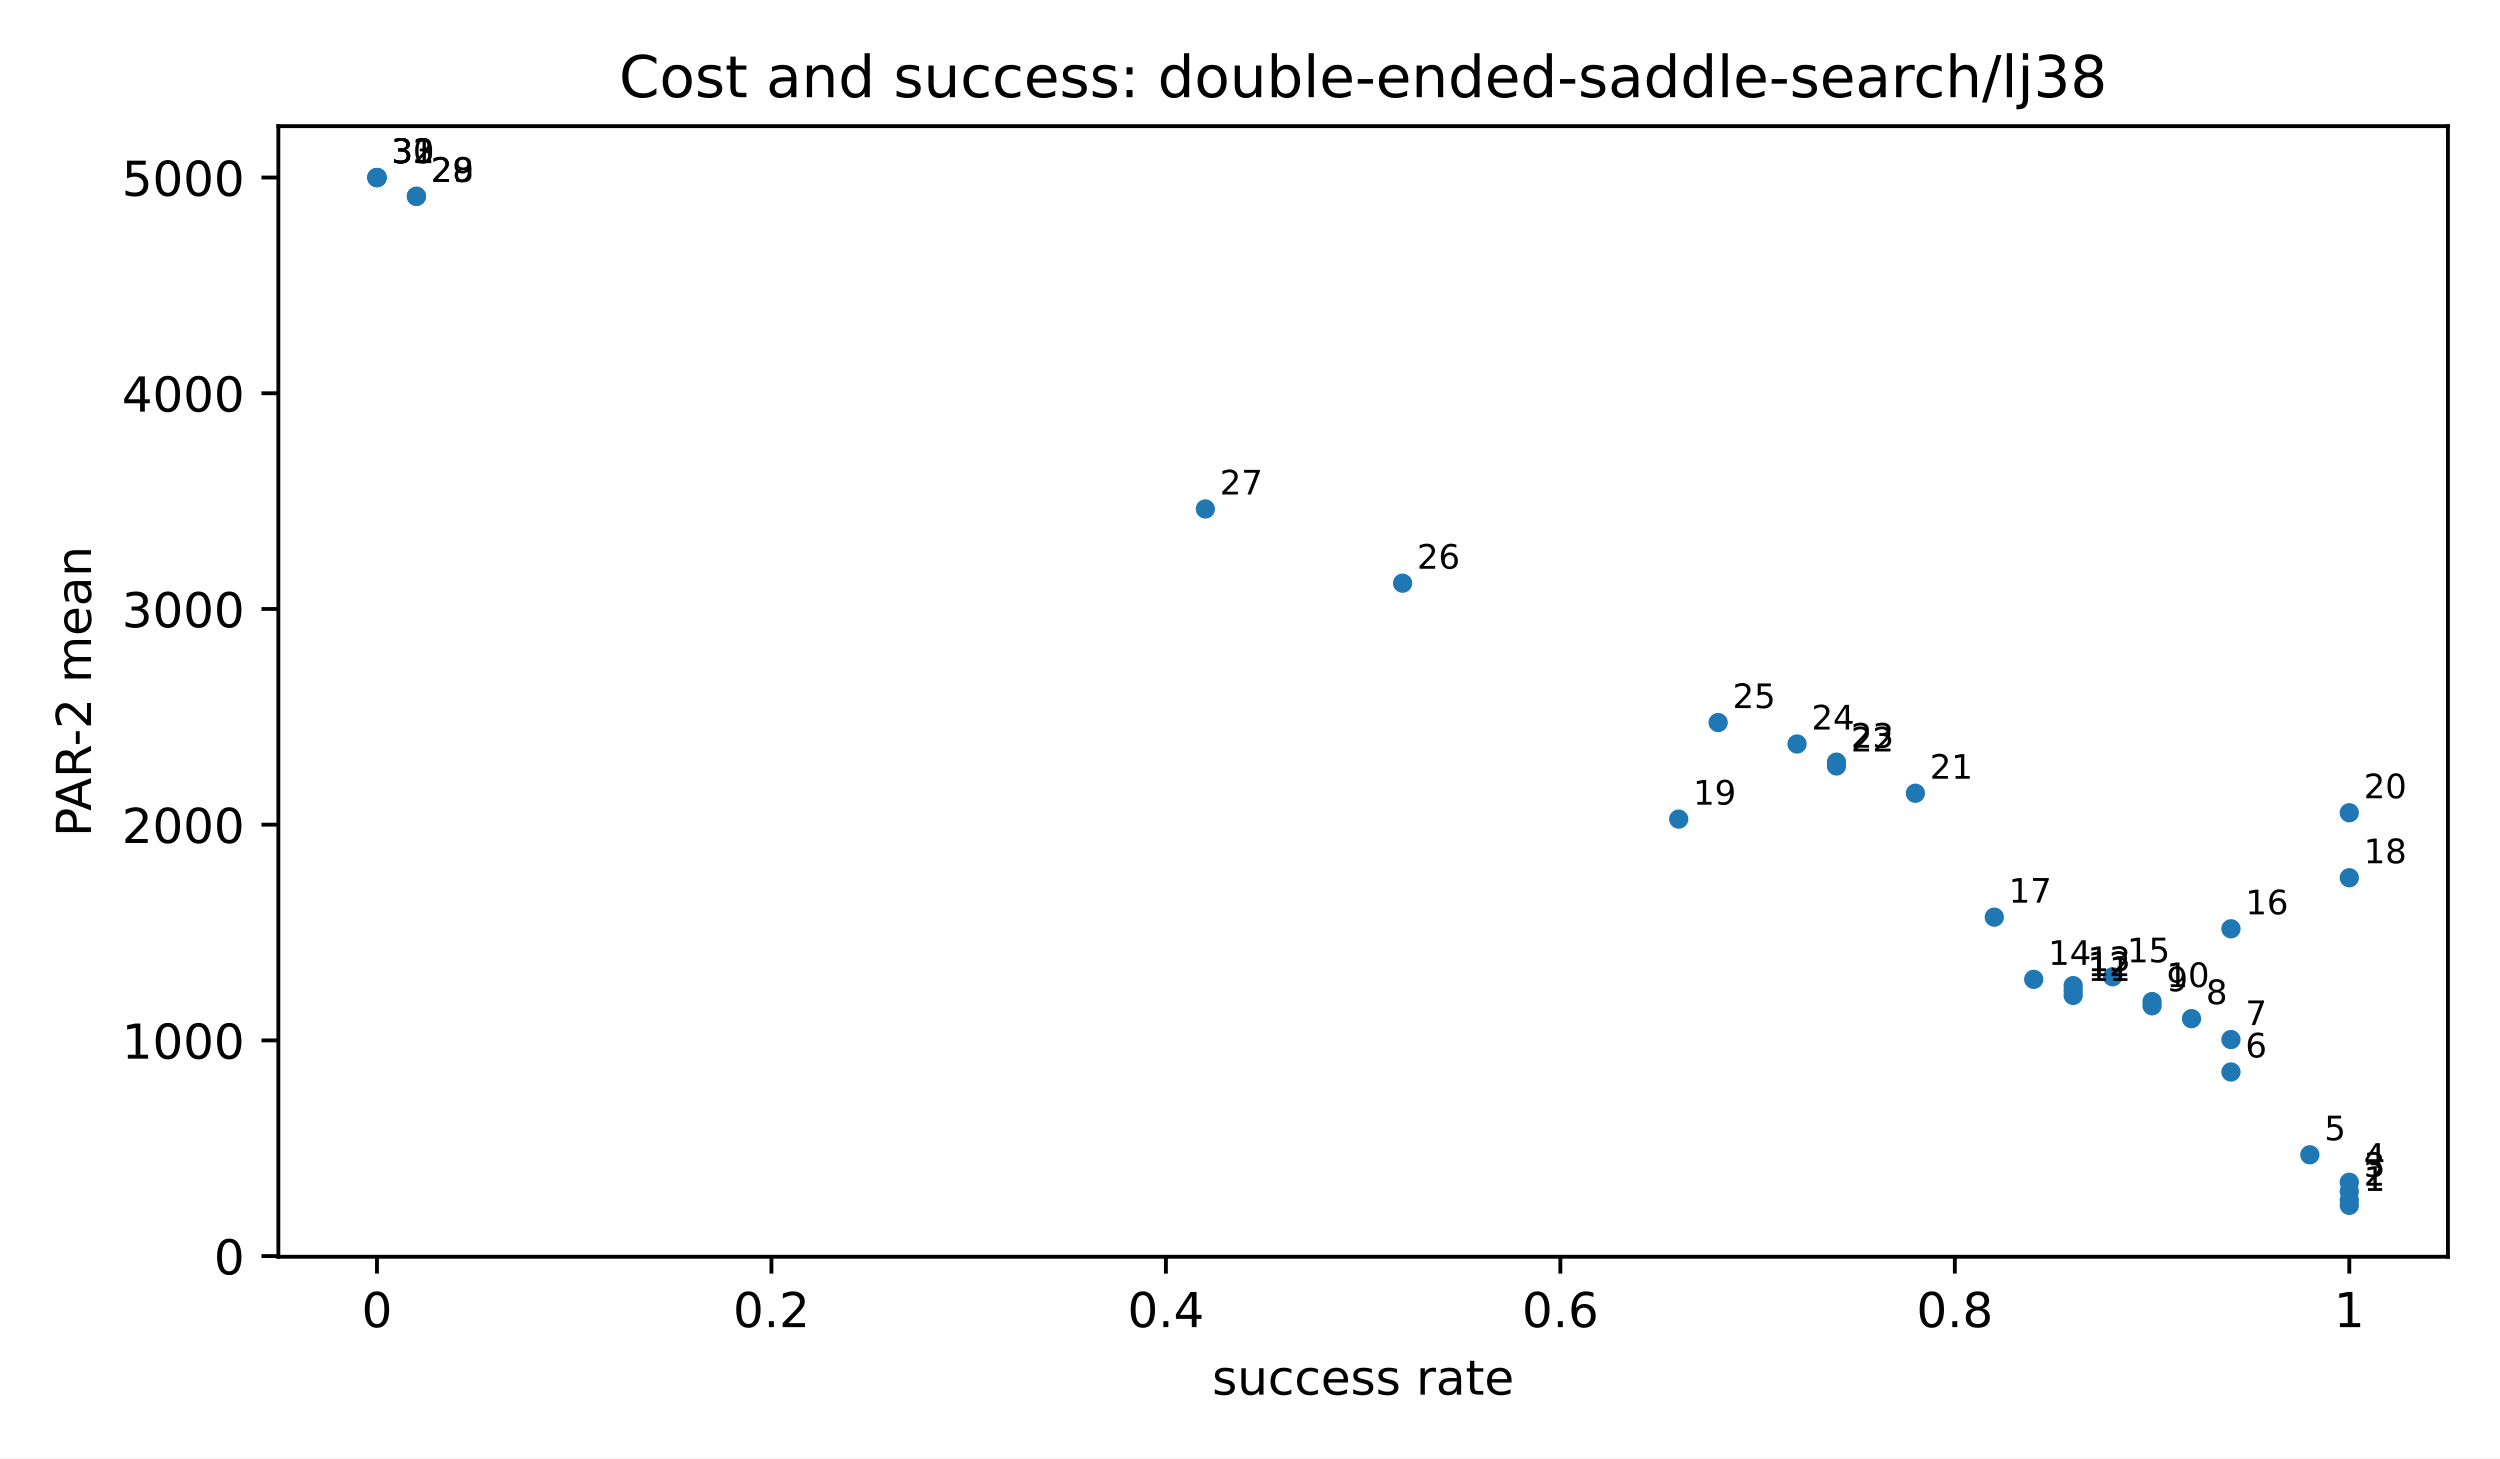
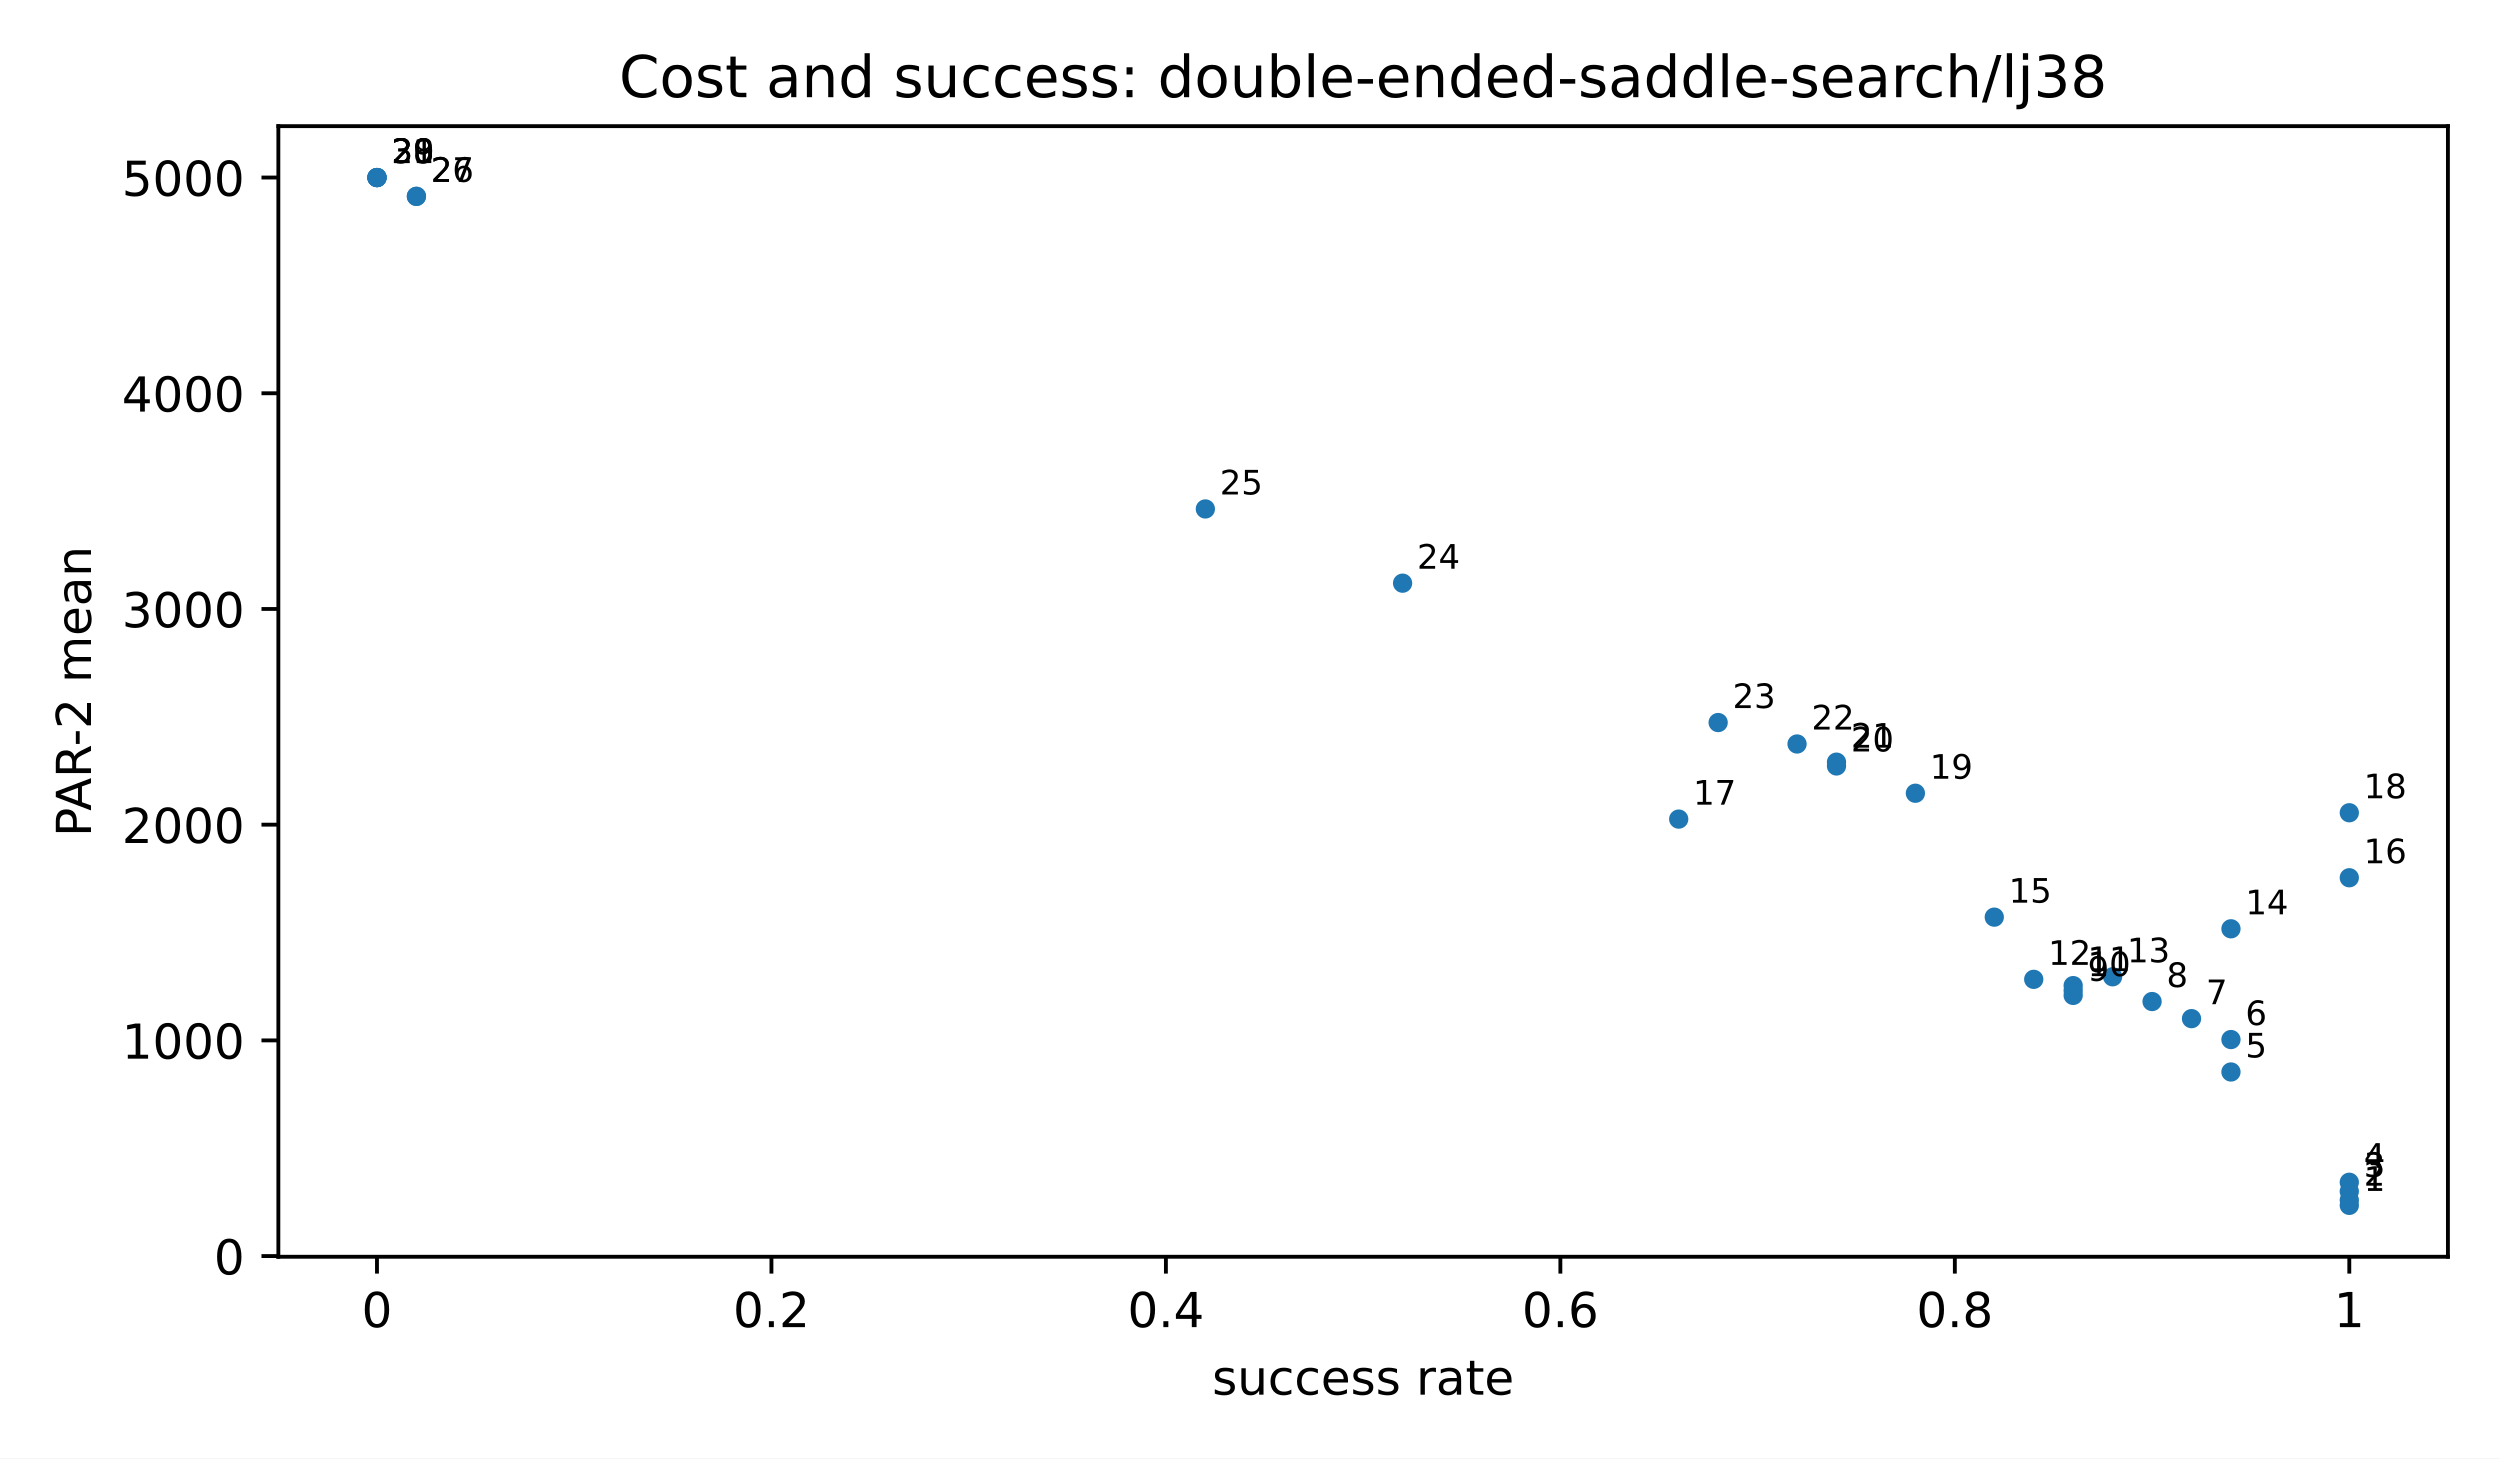
<svg xmlns="http://www.w3.org/2000/svg" xmlns:xlink="http://www.w3.org/1999/xlink" width="518.4pt" height="302.4pt" viewBox="0 0 518.4 302.4" version="1.1">
  <defs>
    <style type="text/css">*{stroke-linejoin: round; stroke-linecap: butt}</style>
  </defs>
  <g id="figure_1">
    <g id="patch_1">
      <path d="M 0 302.4  L 518.4 302.4  L 518.4 0  L 0 0  z " style="fill: #ffffff" />
    </g>
    <g id="axes_1">
      <g id="patch_2">
        <path d="M 57.72 260.6  L 507.6 260.6  L 507.6 26.16  L 57.72 26.16  z " style="fill: #ffffff" />
      </g>
      <g id="PathCollection_1">
        <defs>
          <path id="m2d8934182f" d="M 0 2  C 0.53 2 1.039 1.789 1.414 1.414  C 1.789 1.039 2 0.53 2 0  C 2 -0.53 1.789 -1.039 1.414 -1.414  C 1.039 -1.789 0.53 -2 0 -2  C -0.53 -2 -1.039 -1.789 -1.414 -1.414  C -1.789 -1.039 -2 -0.53 -2 0  C -2 0.53 -1.789 1.039 -1.414 1.414  C -1.039 1.789 -0.53 2 0 2  z " />
        </defs>
        <g clip-path="url(#pfbca4baf77)">
          <use xlink:href="#m2d8934182f" x="487.151" y="249.944" style="fill: #1f77b4" />
          <use xlink:href="#m2d8934182f" x="487.151" y="248.858" style="fill: #1f77b4" />
          <use xlink:href="#m2d8934182f" x="487.151" y="247.053" style="fill: #1f77b4" />
          <use xlink:href="#m2d8934182f" x="487.151" y="245.154" style="fill: #1f77b4" />
-           <use xlink:href="#m2d8934182f" x="478.971" y="239.457" style="fill: #1f77b4" />
          <use xlink:href="#m2d8934182f" x="462.612" y="222.285" style="fill: #1f77b4" />
          <use xlink:href="#m2d8934182f" x="462.612" y="215.561" style="fill: #1f77b4" />
          <use xlink:href="#m2d8934182f" x="454.432" y="211.224" style="fill: #1f77b4" />
-           <use xlink:href="#m2d8934182f" x="446.253" y="208.555" style="fill: #1f77b4" />
          <use xlink:href="#m2d8934182f" x="446.253" y="207.679" style="fill: #1f77b4" />
          <use xlink:href="#m2d8934182f" x="429.893" y="206.407" style="fill: #1f77b4" />
          <use xlink:href="#m2d8934182f" x="429.893" y="205.411" style="fill: #1f77b4" />
          <use xlink:href="#m2d8934182f" x="429.893" y="204.377" style="fill: #1f77b4" />
          <use xlink:href="#m2d8934182f" x="421.714" y="203.077" style="fill: #1f77b4" />
          <use xlink:href="#m2d8934182f" x="438.073" y="202.546" style="fill: #1f77b4" />
          <use xlink:href="#m2d8934182f" x="462.612" y="192.596" style="fill: #1f77b4" />
          <use xlink:href="#m2d8934182f" x="413.534" y="190.179" style="fill: #1f77b4" />
          <use xlink:href="#m2d8934182f" x="487.151" y="182.01" style="fill: #1f77b4" />
          <use xlink:href="#m2d8934182f" x="348.097" y="169.848" style="fill: #1f77b4" />
          <use xlink:href="#m2d8934182f" x="487.151" y="168.531" style="fill: #1f77b4" />
          <use xlink:href="#m2d8934182f" x="397.175" y="164.487" style="fill: #1f77b4" />
          <use xlink:href="#m2d8934182f" x="380.816" y="158.83" style="fill: #1f77b4" />
          <use xlink:href="#m2d8934182f" x="380.816" y="158.04" style="fill: #1f77b4" />
          <use xlink:href="#m2d8934182f" x="372.636" y="154.274" style="fill: #1f77b4" />
          <use xlink:href="#m2d8934182f" x="356.277" y="149.827" style="fill: #1f77b4" />
          <use xlink:href="#m2d8934182f" x="290.84" y="120.928" style="fill: #1f77b4" />
          <use xlink:href="#m2d8934182f" x="249.941" y="105.537" style="fill: #1f77b4" />
          <use xlink:href="#m2d8934182f" x="86.349" y="40.715" style="fill: #1f77b4" />
          <use xlink:href="#m2d8934182f" x="86.349" y="40.715" style="fill: #1f77b4" />
          <use xlink:href="#m2d8934182f" x="78.169" y="36.816" style="fill: #1f77b4" />
          <use xlink:href="#m2d8934182f" x="78.169" y="36.816" style="fill: #1f77b4" />
          <use xlink:href="#m2d8934182f" x="78.169" y="36.816" style="fill: #1f77b4" />
          <use xlink:href="#m2d8934182f" x="78.169" y="36.816" style="fill: #1f77b4" />
        </g>
      </g>
      <g id="matplotlib.axis_1">
        <g id="xtick_1">
          <g id="line2d_1">
            <defs>
              <path id="m8ea4d47d77" d="M 0 0  L 0 3.5  " style="stroke: #000000; stroke-width: 0.8" />
            </defs>
            <g>
              <use xlink:href="#m8ea4d47d77" x="78.169" y="260.6" style="stroke: #000000; stroke-width: 0.8" />
            </g>
          </g>
          <g id="text_1">
            <text style="font-size: 10px; font-family: 'DejaVu Sans', 'Bitstream Vera Sans', 'Computer Modern Sans Serif', 'Lucida Grande', 'Verdana', 'Geneva', 'Lucid', 'Arial', 'Helvetica', 'Avant Garde', sans-serif; text-anchor: middle" x="78.169" y="275.198" transform="rotate(-0 78.16909 275.1977)">0</text>
          </g>
        </g>
        <g id="xtick_2">
          <g id="line2d_2">
            <g>
              <use xlink:href="#m8ea4d47d77" x="159.965" y="260.6" style="stroke: #000000; stroke-width: 0.8" />
            </g>
          </g>
          <g id="text_2">
            <text style="font-size: 10px; font-family: 'DejaVu Sans', 'Bitstream Vera Sans', 'Computer Modern Sans Serif', 'Lucida Grande', 'Verdana', 'Geneva', 'Lucid', 'Arial', 'Helvetica', 'Avant Garde', sans-serif; text-anchor: middle" x="159.965" y="275.198" transform="rotate(-0 159.9655 275.1977)">0.2</text>
          </g>
        </g>
        <g id="xtick_3">
          <g id="line2d_3">
            <g>
              <use xlink:href="#m8ea4d47d77" x="241.762" y="260.6" style="stroke: #000000; stroke-width: 0.8" />
            </g>
          </g>
          <g id="text_3">
            <text style="font-size: 10px; font-family: 'DejaVu Sans', 'Bitstream Vera Sans', 'Computer Modern Sans Serif', 'Lucida Grande', 'Verdana', 'Geneva', 'Lucid', 'Arial', 'Helvetica', 'Avant Garde', sans-serif; text-anchor: middle" x="241.762" y="275.198" transform="rotate(-0 241.7618 275.1977)">0.4</text>
          </g>
        </g>
        <g id="xtick_4">
          <g id="line2d_4">
            <g>
              <use xlink:href="#m8ea4d47d77" x="323.558" y="260.6" style="stroke: #000000; stroke-width: 0.8" />
            </g>
          </g>
          <g id="text_4">
            <text style="font-size: 10px; font-family: 'DejaVu Sans', 'Bitstream Vera Sans', 'Computer Modern Sans Serif', 'Lucida Grande', 'Verdana', 'Geneva', 'Lucid', 'Arial', 'Helvetica', 'Avant Garde', sans-serif; text-anchor: middle" x="323.558" y="275.198" transform="rotate(-0 323.5582 275.1977)">0.6</text>
          </g>
        </g>
        <g id="xtick_5">
          <g id="line2d_5">
            <g>
              <use xlink:href="#m8ea4d47d77" x="405.355" y="260.6" style="stroke: #000000; stroke-width: 0.8" />
            </g>
          </g>
          <g id="text_5">
            <text style="font-size: 10px; font-family: 'DejaVu Sans', 'Bitstream Vera Sans', 'Computer Modern Sans Serif', 'Lucida Grande', 'Verdana', 'Geneva', 'Lucid', 'Arial', 'Helvetica', 'Avant Garde', sans-serif; text-anchor: middle" x="405.355" y="275.198" transform="rotate(-0 405.3545 275.1977)">0.8</text>
          </g>
        </g>
        <g id="xtick_6">
          <g id="line2d_6">
            <g>
              <use xlink:href="#m8ea4d47d77" x="487.151" y="260.6" style="stroke: #000000; stroke-width: 0.8" />
            </g>
          </g>
          <g id="text_6">
            <text style="font-size: 10px; font-family: 'DejaVu Sans', 'Bitstream Vera Sans', 'Computer Modern Sans Serif', 'Lucida Grande', 'Verdana', 'Geneva', 'Lucid', 'Arial', 'Helvetica', 'Avant Garde', sans-serif; text-anchor: middle" x="487.151" y="275.198" transform="rotate(-0 487.1509 275.1977)">1</text>
          </g>
        </g>
        <g id="text_7">
          <text style="font-size: 10px; font-family: 'DejaVu Sans', 'Bitstream Vera Sans', 'Computer Modern Sans Serif', 'Lucida Grande', 'Verdana', 'Geneva', 'Lucid', 'Arial', 'Helvetica', 'Avant Garde', sans-serif; text-anchor: middle" x="282.66" y="289.198" transform="rotate(-0 282.66 289.1977)">success rate</text>
        </g>
      </g>
      <g id="matplotlib.axis_2">
        <g id="ytick_1">
          <g id="line2d_7">
            <defs>
              <path id="md659df78fa" d="M 0 0  L -3.5 0  " style="stroke: #000000; stroke-width: 0.8" />
            </defs>
            <g>
              <use xlink:href="#md659df78fa" x="57.72" y="260.464" style="stroke: #000000; stroke-width: 0.8" />
            </g>
          </g>
          <g id="text_8">
            <text style="font-size: 10px; font-family: 'DejaVu Sans', 'Bitstream Vera Sans', 'Computer Modern Sans Serif', 'Lucida Grande', 'Verdana', 'Geneva', 'Lucid', 'Arial', 'Helvetica', 'Avant Garde', sans-serif; text-anchor: end" x="50.72" y="264.263" transform="rotate(-0 50.72 264.2629)">0</text>
          </g>
        </g>
        <g id="ytick_2">
          <g id="line2d_8">
            <g>
              <use xlink:href="#md659df78fa" x="57.72" y="215.734" style="stroke: #000000; stroke-width: 0.8" />
            </g>
          </g>
          <g id="text_9">
            <text style="font-size: 10px; font-family: 'DejaVu Sans', 'Bitstream Vera Sans', 'Computer Modern Sans Serif', 'Lucida Grande', 'Verdana', 'Geneva', 'Lucid', 'Arial', 'Helvetica', 'Avant Garde', sans-serif; text-anchor: end" x="50.72" y="219.533" transform="rotate(-0 50.72 219.5333)">1000</text>
          </g>
        </g>
        <g id="ytick_3">
          <g id="line2d_9">
            <g>
              <use xlink:href="#md659df78fa" x="57.72" y="171.005" style="stroke: #000000; stroke-width: 0.8" />
            </g>
          </g>
          <g id="text_10">
            <text style="font-size: 10px; font-family: 'DejaVu Sans', 'Bitstream Vera Sans', 'Computer Modern Sans Serif', 'Lucida Grande', 'Verdana', 'Geneva', 'Lucid', 'Arial', 'Helvetica', 'Avant Garde', sans-serif; text-anchor: end" x="50.72" y="174.804" transform="rotate(-0 50.72 174.8038)">2000</text>
          </g>
        </g>
        <g id="ytick_4">
          <g id="line2d_10">
            <g>
              <use xlink:href="#md659df78fa" x="57.72" y="126.275" style="stroke: #000000; stroke-width: 0.8" />
            </g>
          </g>
          <g id="text_11">
            <text style="font-size: 10px; font-family: 'DejaVu Sans', 'Bitstream Vera Sans', 'Computer Modern Sans Serif', 'Lucida Grande', 'Verdana', 'Geneva', 'Lucid', 'Arial', 'Helvetica', 'Avant Garde', sans-serif; text-anchor: end" x="50.72" y="130.074" transform="rotate(-0 50.72 130.0743)">3000</text>
          </g>
        </g>
        <g id="ytick_5">
          <g id="line2d_11">
            <g>
              <use xlink:href="#md659df78fa" x="57.72" y="81.546" style="stroke: #000000; stroke-width: 0.8" />
            </g>
          </g>
          <g id="text_12">
            <text style="font-size: 10px; font-family: 'DejaVu Sans', 'Bitstream Vera Sans', 'Computer Modern Sans Serif', 'Lucida Grande', 'Verdana', 'Geneva', 'Lucid', 'Arial', 'Helvetica', 'Avant Garde', sans-serif; text-anchor: end" x="50.72" y="85.345" transform="rotate(-0 50.72 85.34472)">4000</text>
          </g>
        </g>
        <g id="ytick_6">
          <g id="line2d_12">
            <g>
              <use xlink:href="#md659df78fa" x="57.72" y="36.816" style="stroke: #000000; stroke-width: 0.8" />
            </g>
          </g>
          <g id="text_13">
            <text style="font-size: 10px; font-family: 'DejaVu Sans', 'Bitstream Vera Sans', 'Computer Modern Sans Serif', 'Lucida Grande', 'Verdana', 'Geneva', 'Lucid', 'Arial', 'Helvetica', 'Avant Garde', sans-serif; text-anchor: end" x="50.72" y="40.615" transform="rotate(-0 50.72 40.61519)">5000</text>
          </g>
        </g>
        <g id="text_14">
          <text style="font-size: 10px; font-family: 'DejaVu Sans', 'Bitstream Vera Sans', 'Computer Modern Sans Serif', 'Lucida Grande', 'Verdana', 'Geneva', 'Lucid', 'Arial', 'Helvetica', 'Avant Garde', sans-serif; text-anchor: middle" x="18.868" y="143.38" transform="rotate(-90 18.86766 143.38)">PAR-2 mean</text>
        </g>
      </g>
      <g id="patch_3">
        <path d="M 57.72 260.6  L 57.72 26.16  " style="fill: none; stroke: #000000; stroke-width: 0.8; stroke-linejoin: miter; stroke-linecap: square" />
      </g>
      <g id="patch_4">
        <path d="M 507.6 260.6  L 507.6 26.16  " style="fill: none; stroke: #000000; stroke-width: 0.8; stroke-linejoin: miter; stroke-linecap: square" />
      </g>
      <g id="patch_5">
        <path d="M 57.72 260.6  L 507.6 260.6  " style="fill: none; stroke: #000000; stroke-width: 0.8; stroke-linejoin: miter; stroke-linecap: square" />
      </g>
      <g id="patch_6">
        <path d="M 57.72 26.16  L 507.6 26.16  " style="fill: none; stroke: #000000; stroke-width: 0.8; stroke-linejoin: miter; stroke-linecap: square" />
      </g>
      <g id="text_15">
        <text style="font-size: 7px; font-family: 'DejaVu Sans', 'Bitstream Vera Sans', 'Computer Modern Sans Serif', 'Lucida Grande', 'Verdana', 'Geneva', 'Lucid', 'Arial', 'Helvetica', 'Avant Garde', sans-serif; text-anchor: start" x="490.151" y="246.944" transform="rotate(-0 490.1509 246.9436)">1</text>
      </g>
      <g id="text_16">
        <text style="font-size: 7px; font-family: 'DejaVu Sans', 'Bitstream Vera Sans', 'Computer Modern Sans Serif', 'Lucida Grande', 'Verdana', 'Geneva', 'Lucid', 'Arial', 'Helvetica', 'Avant Garde', sans-serif; text-anchor: start" x="490.151" y="245.858" transform="rotate(-0 490.1509 245.8585)">2</text>
      </g>
      <g id="text_17">
        <text style="font-size: 7px; font-family: 'DejaVu Sans', 'Bitstream Vera Sans', 'Computer Modern Sans Serif', 'Lucida Grande', 'Verdana', 'Geneva', 'Lucid', 'Arial', 'Helvetica', 'Avant Garde', sans-serif; text-anchor: start" x="490.151" y="244.053" transform="rotate(-0 490.1509 244.0532)">3</text>
      </g>
      <g id="text_18">
        <text style="font-size: 7px; font-family: 'DejaVu Sans', 'Bitstream Vera Sans', 'Computer Modern Sans Serif', 'Lucida Grande', 'Verdana', 'Geneva', 'Lucid', 'Arial', 'Helvetica', 'Avant Garde', sans-serif; text-anchor: start" x="490.151" y="242.154" transform="rotate(-0 490.1509 242.154)">4</text>
      </g>
      <g id="text_19">
-         <text style="font-size: 7px; font-family: 'DejaVu Sans', 'Bitstream Vera Sans', 'Computer Modern Sans Serif', 'Lucida Grande', 'Verdana', 'Geneva', 'Lucid', 'Arial', 'Helvetica', 'Avant Garde', sans-serif; text-anchor: start" x="481.971" y="236.457" transform="rotate(-0 481.9713 236.4572)">5</text>
+         <text style="font-size: 7px; font-family: 'DejaVu Sans', 'Bitstream Vera Sans', 'Computer Modern Sans Serif', 'Lucida Grande', 'Verdana', 'Geneva', 'Lucid', 'Arial', 'Helvetica', 'Avant Garde', sans-serif; text-anchor: start" x="465.612" y="219.285" transform="rotate(-0 465.612 219.2847)">5</text>
      </g>
      <g id="text_20">
-         <text style="font-size: 7px; font-family: 'DejaVu Sans', 'Bitstream Vera Sans', 'Computer Modern Sans Serif', 'Lucida Grande', 'Verdana', 'Geneva', 'Lucid', 'Arial', 'Helvetica', 'Avant Garde', sans-serif; text-anchor: start" x="465.612" y="219.285" transform="rotate(-0 465.612 219.2847)">6</text>
+         <text style="font-size: 7px; font-family: 'DejaVu Sans', 'Bitstream Vera Sans', 'Computer Modern Sans Serif', 'Lucida Grande', 'Verdana', 'Geneva', 'Lucid', 'Arial', 'Helvetica', 'Avant Garde', sans-serif; text-anchor: start" x="465.612" y="212.561" transform="rotate(-0 465.612 212.5609)">6</text>
      </g>
      <g id="text_21">
-         <text style="font-size: 7px; font-family: 'DejaVu Sans', 'Bitstream Vera Sans', 'Computer Modern Sans Serif', 'Lucida Grande', 'Verdana', 'Geneva', 'Lucid', 'Arial', 'Helvetica', 'Avant Garde', sans-serif; text-anchor: start" x="465.612" y="212.561" transform="rotate(-0 465.612 212.5609)">7</text>
+         <text style="font-size: 7px; font-family: 'DejaVu Sans', 'Bitstream Vera Sans', 'Computer Modern Sans Serif', 'Lucida Grande', 'Verdana', 'Geneva', 'Lucid', 'Arial', 'Helvetica', 'Avant Garde', sans-serif; text-anchor: start" x="457.432" y="208.224" transform="rotate(-0 457.4324 208.224)">7</text>
      </g>
      <g id="text_22">
-         <text style="font-size: 7px; font-family: 'DejaVu Sans', 'Bitstream Vera Sans', 'Computer Modern Sans Serif', 'Lucida Grande', 'Verdana', 'Geneva', 'Lucid', 'Arial', 'Helvetica', 'Avant Garde', sans-serif; text-anchor: start" x="457.432" y="208.224" transform="rotate(-0 457.4324 208.224)">8</text>
+         <text style="font-size: 7px; font-family: 'DejaVu Sans', 'Bitstream Vera Sans', 'Computer Modern Sans Serif', 'Lucida Grande', 'Verdana', 'Geneva', 'Lucid', 'Arial', 'Helvetica', 'Avant Garde', sans-serif; text-anchor: start" x="449.253" y="204.679" transform="rotate(-0 449.2527 204.6787)">8</text>
      </g>
      <g id="text_23">
-         <text style="font-size: 7px; font-family: 'DejaVu Sans', 'Bitstream Vera Sans', 'Computer Modern Sans Serif', 'Lucida Grande', 'Verdana', 'Geneva', 'Lucid', 'Arial', 'Helvetica', 'Avant Garde', sans-serif; text-anchor: start" x="449.253" y="205.555" transform="rotate(-0 449.2527 205.5554)">9</text>
+         <text style="font-size: 7px; font-family: 'DejaVu Sans', 'Bitstream Vera Sans', 'Computer Modern Sans Serif', 'Lucida Grande', 'Verdana', 'Geneva', 'Lucid', 'Arial', 'Helvetica', 'Avant Garde', sans-serif; text-anchor: start" x="432.893" y="203.407" transform="rotate(-0 432.8935 203.4075)">9</text>
      </g>
      <g id="text_24">
-         <text style="font-size: 7px; font-family: 'DejaVu Sans', 'Bitstream Vera Sans', 'Computer Modern Sans Serif', 'Lucida Grande', 'Verdana', 'Geneva', 'Lucid', 'Arial', 'Helvetica', 'Avant Garde', sans-serif; text-anchor: start" x="449.253" y="204.679" transform="rotate(-0 449.2527 204.6787)">10</text>
+         <text style="font-size: 7px; font-family: 'DejaVu Sans', 'Bitstream Vera Sans', 'Computer Modern Sans Serif', 'Lucida Grande', 'Verdana', 'Geneva', 'Lucid', 'Arial', 'Helvetica', 'Avant Garde', sans-serif; text-anchor: start" x="432.893" y="202.411" transform="rotate(-0 432.8935 202.4109)">10</text>
      </g>
      <g id="text_25">
-         <text style="font-size: 7px; font-family: 'DejaVu Sans', 'Bitstream Vera Sans', 'Computer Modern Sans Serif', 'Lucida Grande', 'Verdana', 'Geneva', 'Lucid', 'Arial', 'Helvetica', 'Avant Garde', sans-serif; text-anchor: start" x="432.893" y="203.407" transform="rotate(-0 432.8935 203.4075)">11</text>
+         <text style="font-size: 7px; font-family: 'DejaVu Sans', 'Bitstream Vera Sans', 'Computer Modern Sans Serif', 'Lucida Grande', 'Verdana', 'Geneva', 'Lucid', 'Arial', 'Helvetica', 'Avant Garde', sans-serif; text-anchor: start" x="432.893" y="201.377" transform="rotate(-0 432.8935 201.3768)">11</text>
      </g>
      <g id="text_26">
-         <text style="font-size: 7px; font-family: 'DejaVu Sans', 'Bitstream Vera Sans', 'Computer Modern Sans Serif', 'Lucida Grande', 'Verdana', 'Geneva', 'Lucid', 'Arial', 'Helvetica', 'Avant Garde', sans-serif; text-anchor: start" x="432.893" y="202.411" transform="rotate(-0 432.8935 202.4109)">12</text>
+         <text style="font-size: 7px; font-family: 'DejaVu Sans', 'Bitstream Vera Sans', 'Computer Modern Sans Serif', 'Lucida Grande', 'Verdana', 'Geneva', 'Lucid', 'Arial', 'Helvetica', 'Avant Garde', sans-serif; text-anchor: start" x="424.714" y="200.077" transform="rotate(-0 424.7138 200.0769)">12</text>
      </g>
      <g id="text_27">
-         <text style="font-size: 7px; font-family: 'DejaVu Sans', 'Bitstream Vera Sans', 'Computer Modern Sans Serif', 'Lucida Grande', 'Verdana', 'Geneva', 'Lucid', 'Arial', 'Helvetica', 'Avant Garde', sans-serif; text-anchor: start" x="432.893" y="201.377" transform="rotate(-0 432.8935 201.3768)">13</text>
+         <text style="font-size: 7px; font-family: 'DejaVu Sans', 'Bitstream Vera Sans', 'Computer Modern Sans Serif', 'Lucida Grande', 'Verdana', 'Geneva', 'Lucid', 'Arial', 'Helvetica', 'Avant Garde', sans-serif; text-anchor: start" x="441.073" y="199.546" transform="rotate(-0 441.0731 199.5455)">13</text>
      </g>
      <g id="text_28">
-         <text style="font-size: 7px; font-family: 'DejaVu Sans', 'Bitstream Vera Sans', 'Computer Modern Sans Serif', 'Lucida Grande', 'Verdana', 'Geneva', 'Lucid', 'Arial', 'Helvetica', 'Avant Garde', sans-serif; text-anchor: start" x="424.714" y="200.077" transform="rotate(-0 424.7138 200.0769)">14</text>
+         <text style="font-size: 7px; font-family: 'DejaVu Sans', 'Bitstream Vera Sans', 'Computer Modern Sans Serif', 'Lucida Grande', 'Verdana', 'Geneva', 'Lucid', 'Arial', 'Helvetica', 'Avant Garde', sans-serif; text-anchor: start" x="465.612" y="189.596" transform="rotate(-0 465.612 189.5959)">14</text>
      </g>
      <g id="text_29">
-         <text style="font-size: 7px; font-family: 'DejaVu Sans', 'Bitstream Vera Sans', 'Computer Modern Sans Serif', 'Lucida Grande', 'Verdana', 'Geneva', 'Lucid', 'Arial', 'Helvetica', 'Avant Garde', sans-serif; text-anchor: start" x="441.073" y="199.546" transform="rotate(-0 441.0731 199.5455)">15</text>
+         <text style="font-size: 7px; font-family: 'DejaVu Sans', 'Bitstream Vera Sans', 'Computer Modern Sans Serif', 'Lucida Grande', 'Verdana', 'Geneva', 'Lucid', 'Arial', 'Helvetica', 'Avant Garde', sans-serif; text-anchor: start" x="416.534" y="187.179" transform="rotate(-0 416.5342 187.1787)">15</text>
      </g>
      <g id="text_30">
-         <text style="font-size: 7px; font-family: 'DejaVu Sans', 'Bitstream Vera Sans', 'Computer Modern Sans Serif', 'Lucida Grande', 'Verdana', 'Geneva', 'Lucid', 'Arial', 'Helvetica', 'Avant Garde', sans-serif; text-anchor: start" x="465.612" y="189.596" transform="rotate(-0 465.612 189.5959)">16</text>
+         <text style="font-size: 7px; font-family: 'DejaVu Sans', 'Bitstream Vera Sans', 'Computer Modern Sans Serif', 'Lucida Grande', 'Verdana', 'Geneva', 'Lucid', 'Arial', 'Helvetica', 'Avant Garde', sans-serif; text-anchor: start" x="490.151" y="179.01" transform="rotate(-0 490.1509 179.0102)">16</text>
      </g>
      <g id="text_31">
-         <text style="font-size: 7px; font-family: 'DejaVu Sans', 'Bitstream Vera Sans', 'Computer Modern Sans Serif', 'Lucida Grande', 'Verdana', 'Geneva', 'Lucid', 'Arial', 'Helvetica', 'Avant Garde', sans-serif; text-anchor: start" x="416.534" y="187.179" transform="rotate(-0 416.5342 187.1787)">17</text>
+         <text style="font-size: 7px; font-family: 'DejaVu Sans', 'Bitstream Vera Sans', 'Computer Modern Sans Serif', 'Lucida Grande', 'Verdana', 'Geneva', 'Lucid', 'Arial', 'Helvetica', 'Avant Garde', sans-serif; text-anchor: start" x="351.097" y="166.848" transform="rotate(-0 351.0971 166.8483)">17</text>
      </g>
      <g id="text_32">
-         <text style="font-size: 7px; font-family: 'DejaVu Sans', 'Bitstream Vera Sans', 'Computer Modern Sans Serif', 'Lucida Grande', 'Verdana', 'Geneva', 'Lucid', 'Arial', 'Helvetica', 'Avant Garde', sans-serif; text-anchor: start" x="490.151" y="179.01" transform="rotate(-0 490.1509 179.0102)">18</text>
+         <text style="font-size: 7px; font-family: 'DejaVu Sans', 'Bitstream Vera Sans', 'Computer Modern Sans Serif', 'Lucida Grande', 'Verdana', 'Geneva', 'Lucid', 'Arial', 'Helvetica', 'Avant Garde', sans-serif; text-anchor: start" x="490.151" y="165.531" transform="rotate(-0 490.1509 165.5314)">18</text>
      </g>
      <g id="text_33">
-         <text style="font-size: 7px; font-family: 'DejaVu Sans', 'Bitstream Vera Sans', 'Computer Modern Sans Serif', 'Lucida Grande', 'Verdana', 'Geneva', 'Lucid', 'Arial', 'Helvetica', 'Avant Garde', sans-serif; text-anchor: start" x="351.097" y="166.848" transform="rotate(-0 351.0971 166.8483)">19</text>
+         <text style="font-size: 7px; font-family: 'DejaVu Sans', 'Bitstream Vera Sans', 'Computer Modern Sans Serif', 'Lucida Grande', 'Verdana', 'Geneva', 'Lucid', 'Arial', 'Helvetica', 'Avant Garde', sans-serif; text-anchor: start" x="400.175" y="161.487" transform="rotate(-0 400.1749 161.487)">19</text>
      </g>
      <g id="text_34">
-         <text style="font-size: 7px; font-family: 'DejaVu Sans', 'Bitstream Vera Sans', 'Computer Modern Sans Serif', 'Lucida Grande', 'Verdana', 'Geneva', 'Lucid', 'Arial', 'Helvetica', 'Avant Garde', sans-serif; text-anchor: start" x="490.151" y="165.531" transform="rotate(-0 490.1509 165.5314)">20</text>
+         <text style="font-size: 7px; font-family: 'DejaVu Sans', 'Bitstream Vera Sans', 'Computer Modern Sans Serif', 'Lucida Grande', 'Verdana', 'Geneva', 'Lucid', 'Arial', 'Helvetica', 'Avant Garde', sans-serif; text-anchor: start" x="383.816" y="155.83" transform="rotate(-0 383.8156 155.8305)">20</text>
      </g>
      <g id="text_35">
-         <text style="font-size: 7px; font-family: 'DejaVu Sans', 'Bitstream Vera Sans', 'Computer Modern Sans Serif', 'Lucida Grande', 'Verdana', 'Geneva', 'Lucid', 'Arial', 'Helvetica', 'Avant Garde', sans-serif; text-anchor: start" x="400.175" y="161.487" transform="rotate(-0 400.1749 161.487)">21</text>
+         <text style="font-size: 7px; font-family: 'DejaVu Sans', 'Bitstream Vera Sans', 'Computer Modern Sans Serif', 'Lucida Grande', 'Verdana', 'Geneva', 'Lucid', 'Arial', 'Helvetica', 'Avant Garde', sans-serif; text-anchor: start" x="383.816" y="155.04" transform="rotate(-0 383.8156 155.0397)">21</text>
      </g>
      <g id="text_36">
-         <text style="font-size: 7px; font-family: 'DejaVu Sans', 'Bitstream Vera Sans', 'Computer Modern Sans Serif', 'Lucida Grande', 'Verdana', 'Geneva', 'Lucid', 'Arial', 'Helvetica', 'Avant Garde', sans-serif; text-anchor: start" x="383.816" y="155.83" transform="rotate(-0 383.8156 155.8305)">22</text>
+         <text style="font-size: 7px; font-family: 'DejaVu Sans', 'Bitstream Vera Sans', 'Computer Modern Sans Serif', 'Lucida Grande', 'Verdana', 'Geneva', 'Lucid', 'Arial', 'Helvetica', 'Avant Garde', sans-serif; text-anchor: start" x="375.636" y="151.274" transform="rotate(-0 375.636 151.2743)">22</text>
      </g>
      <g id="text_37">
-         <text style="font-size: 7px; font-family: 'DejaVu Sans', 'Bitstream Vera Sans', 'Computer Modern Sans Serif', 'Lucida Grande', 'Verdana', 'Geneva', 'Lucid', 'Arial', 'Helvetica', 'Avant Garde', sans-serif; text-anchor: start" x="383.816" y="155.04" transform="rotate(-0 383.8156 155.0397)">23</text>
+         <text style="font-size: 7px; font-family: 'DejaVu Sans', 'Bitstream Vera Sans', 'Computer Modern Sans Serif', 'Lucida Grande', 'Verdana', 'Geneva', 'Lucid', 'Arial', 'Helvetica', 'Avant Garde', sans-serif; text-anchor: start" x="359.277" y="146.827" transform="rotate(-0 359.2767 146.8273)">23</text>
      </g>
      <g id="text_38">
-         <text style="font-size: 7px; font-family: 'DejaVu Sans', 'Bitstream Vera Sans', 'Computer Modern Sans Serif', 'Lucida Grande', 'Verdana', 'Geneva', 'Lucid', 'Arial', 'Helvetica', 'Avant Garde', sans-serif; text-anchor: start" x="375.636" y="151.274" transform="rotate(-0 375.636 151.2743)">24</text>
+         <text style="font-size: 7px; font-family: 'DejaVu Sans', 'Bitstream Vera Sans', 'Computer Modern Sans Serif', 'Lucida Grande', 'Verdana', 'Geneva', 'Lucid', 'Arial', 'Helvetica', 'Avant Garde', sans-serif; text-anchor: start" x="293.84" y="117.928" transform="rotate(-0 293.8396 117.9276)">24</text>
      </g>
      <g id="text_39">
-         <text style="font-size: 7px; font-family: 'DejaVu Sans', 'Bitstream Vera Sans', 'Computer Modern Sans Serif', 'Lucida Grande', 'Verdana', 'Geneva', 'Lucid', 'Arial', 'Helvetica', 'Avant Garde', sans-serif; text-anchor: start" x="359.277" y="146.827" transform="rotate(-0 359.2767 146.8273)">25</text>
+         <text style="font-size: 7px; font-family: 'DejaVu Sans', 'Bitstream Vera Sans', 'Computer Modern Sans Serif', 'Lucida Grande', 'Verdana', 'Geneva', 'Lucid', 'Arial', 'Helvetica', 'Avant Garde', sans-serif; text-anchor: start" x="252.941" y="102.537" transform="rotate(-0 252.9415 102.537)">25</text>
      </g>
      <g id="text_40">
-         <text style="font-size: 7px; font-family: 'DejaVu Sans', 'Bitstream Vera Sans', 'Computer Modern Sans Serif', 'Lucida Grande', 'Verdana', 'Geneva', 'Lucid', 'Arial', 'Helvetica', 'Avant Garde', sans-serif; text-anchor: start" x="293.84" y="117.928" transform="rotate(-0 293.8396 117.9276)">26</text>
+         <text style="font-size: 7px; font-family: 'DejaVu Sans', 'Bitstream Vera Sans', 'Computer Modern Sans Serif', 'Lucida Grande', 'Verdana', 'Geneva', 'Lucid', 'Arial', 'Helvetica', 'Avant Garde', sans-serif; text-anchor: start" x="89.349" y="37.715" transform="rotate(-0 89.34873 37.71499)">26</text>
      </g>
      <g id="text_41">
-         <text style="font-size: 7px; font-family: 'DejaVu Sans', 'Bitstream Vera Sans', 'Computer Modern Sans Serif', 'Lucida Grande', 'Verdana', 'Geneva', 'Lucid', 'Arial', 'Helvetica', 'Avant Garde', sans-serif; text-anchor: start" x="252.941" y="102.537" transform="rotate(-0 252.9415 102.537)">27</text>
+         <text style="font-size: 7px; font-family: 'DejaVu Sans', 'Bitstream Vera Sans', 'Computer Modern Sans Serif', 'Lucida Grande', 'Verdana', 'Geneva', 'Lucid', 'Arial', 'Helvetica', 'Avant Garde', sans-serif; text-anchor: start" x="89.349" y="37.715" transform="rotate(-0 89.34873 37.71499)">27</text>
      </g>
      <g id="text_42">
-         <text style="font-size: 7px; font-family: 'DejaVu Sans', 'Bitstream Vera Sans', 'Computer Modern Sans Serif', 'Lucida Grande', 'Verdana', 'Geneva', 'Lucid', 'Arial', 'Helvetica', 'Avant Garde', sans-serif; text-anchor: start" x="89.349" y="37.715" transform="rotate(-0 89.34873 37.71499)">28</text>
+         <text style="font-size: 7px; font-family: 'DejaVu Sans', 'Bitstream Vera Sans', 'Computer Modern Sans Serif', 'Lucida Grande', 'Verdana', 'Geneva', 'Lucid', 'Arial', 'Helvetica', 'Avant Garde', sans-serif; text-anchor: start" x="81.169" y="33.816" transform="rotate(-0 81.16909 33.81636)">28</text>
      </g>
      <g id="text_43">
-         <text style="font-size: 7px; font-family: 'DejaVu Sans', 'Bitstream Vera Sans', 'Computer Modern Sans Serif', 'Lucida Grande', 'Verdana', 'Geneva', 'Lucid', 'Arial', 'Helvetica', 'Avant Garde', sans-serif; text-anchor: start" x="89.349" y="37.715" transform="rotate(-0 89.34873 37.71499)">29</text>
+         <text style="font-size: 7px; font-family: 'DejaVu Sans', 'Bitstream Vera Sans', 'Computer Modern Sans Serif', 'Lucida Grande', 'Verdana', 'Geneva', 'Lucid', 'Arial', 'Helvetica', 'Avant Garde', sans-serif; text-anchor: start" x="81.169" y="33.816" transform="rotate(-0 81.16909 33.81636)">29</text>
      </g>
      <g id="text_44">
        <text style="font-size: 7px; font-family: 'DejaVu Sans', 'Bitstream Vera Sans', 'Computer Modern Sans Serif', 'Lucida Grande', 'Verdana', 'Geneva', 'Lucid', 'Arial', 'Helvetica', 'Avant Garde', sans-serif; text-anchor: start" x="81.169" y="33.816" transform="rotate(-0 81.16909 33.81636)">30</text>
      </g>
      <g id="text_45">
        <text style="font-size: 7px; font-family: 'DejaVu Sans', 'Bitstream Vera Sans', 'Computer Modern Sans Serif', 'Lucida Grande', 'Verdana', 'Geneva', 'Lucid', 'Arial', 'Helvetica', 'Avant Garde', sans-serif; text-anchor: start" x="81.169" y="33.816" transform="rotate(-0 81.16909 33.81636)">31</text>
      </g>
      <g id="text_46">
-         <text style="font-size: 7px; font-family: 'DejaVu Sans', 'Bitstream Vera Sans', 'Computer Modern Sans Serif', 'Lucida Grande', 'Verdana', 'Geneva', 'Lucid', 'Arial', 'Helvetica', 'Avant Garde', sans-serif; text-anchor: start" x="81.169" y="33.816" transform="rotate(-0 81.16909 33.81636)">32</text>
-       </g>
-       <g id="text_47">
-         <text style="font-size: 7px; font-family: 'DejaVu Sans', 'Bitstream Vera Sans', 'Computer Modern Sans Serif', 'Lucida Grande', 'Verdana', 'Geneva', 'Lucid', 'Arial', 'Helvetica', 'Avant Garde', sans-serif; text-anchor: start" x="81.169" y="33.816" transform="rotate(-0 81.16909 33.81636)">33</text>
-       </g>
-       <g id="text_48">
        <text style="font-size: 12px; font-family: 'DejaVu Sans', 'Bitstream Vera Sans', 'Computer Modern Sans Serif', 'Lucida Grande', 'Verdana', 'Geneva', 'Lucid', 'Arial', 'Helvetica', 'Avant Garde', sans-serif; text-anchor: middle" x="282.66" y="20.16" transform="rotate(-0 282.66 20.16)">Cost and success: double-ended-saddle-search/lj38</text>
      </g>
    </g>
  </g>
  <defs>
    <clipPath id="pfbca4baf77">
      <rect x="57.72" y="26.16" width="449.88" height="234.44" />
    </clipPath>
  </defs>
</svg>
